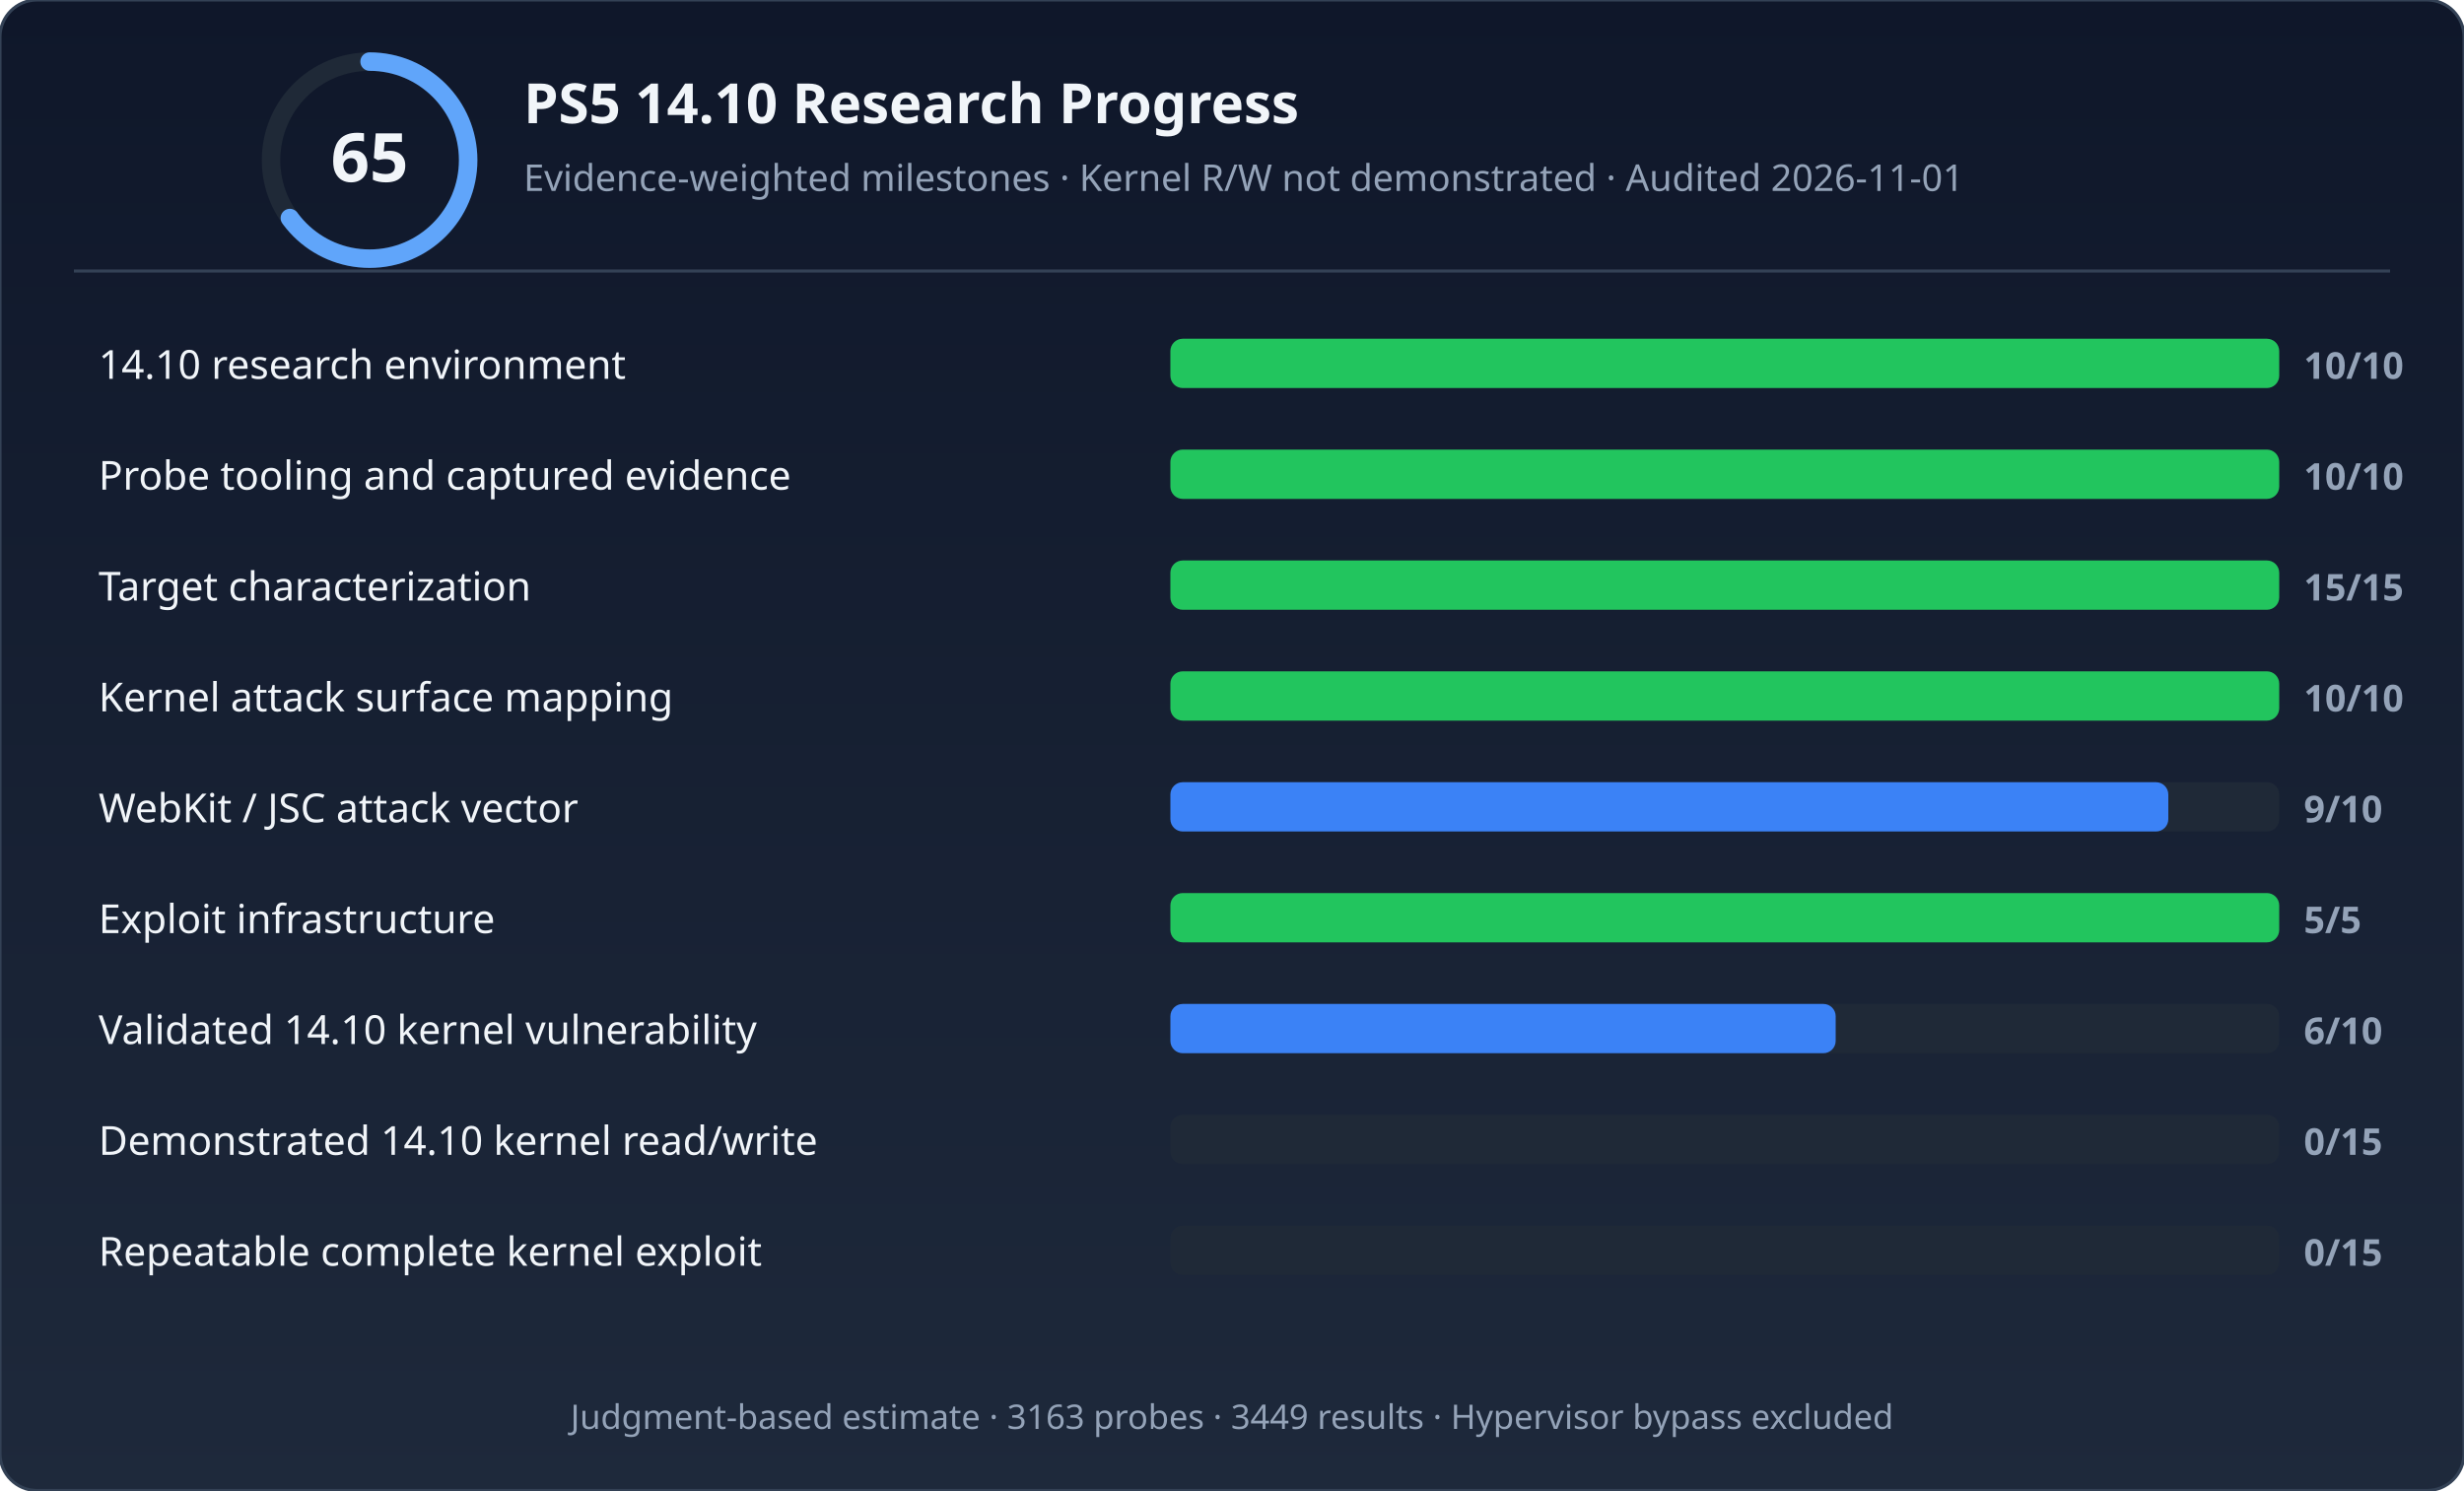
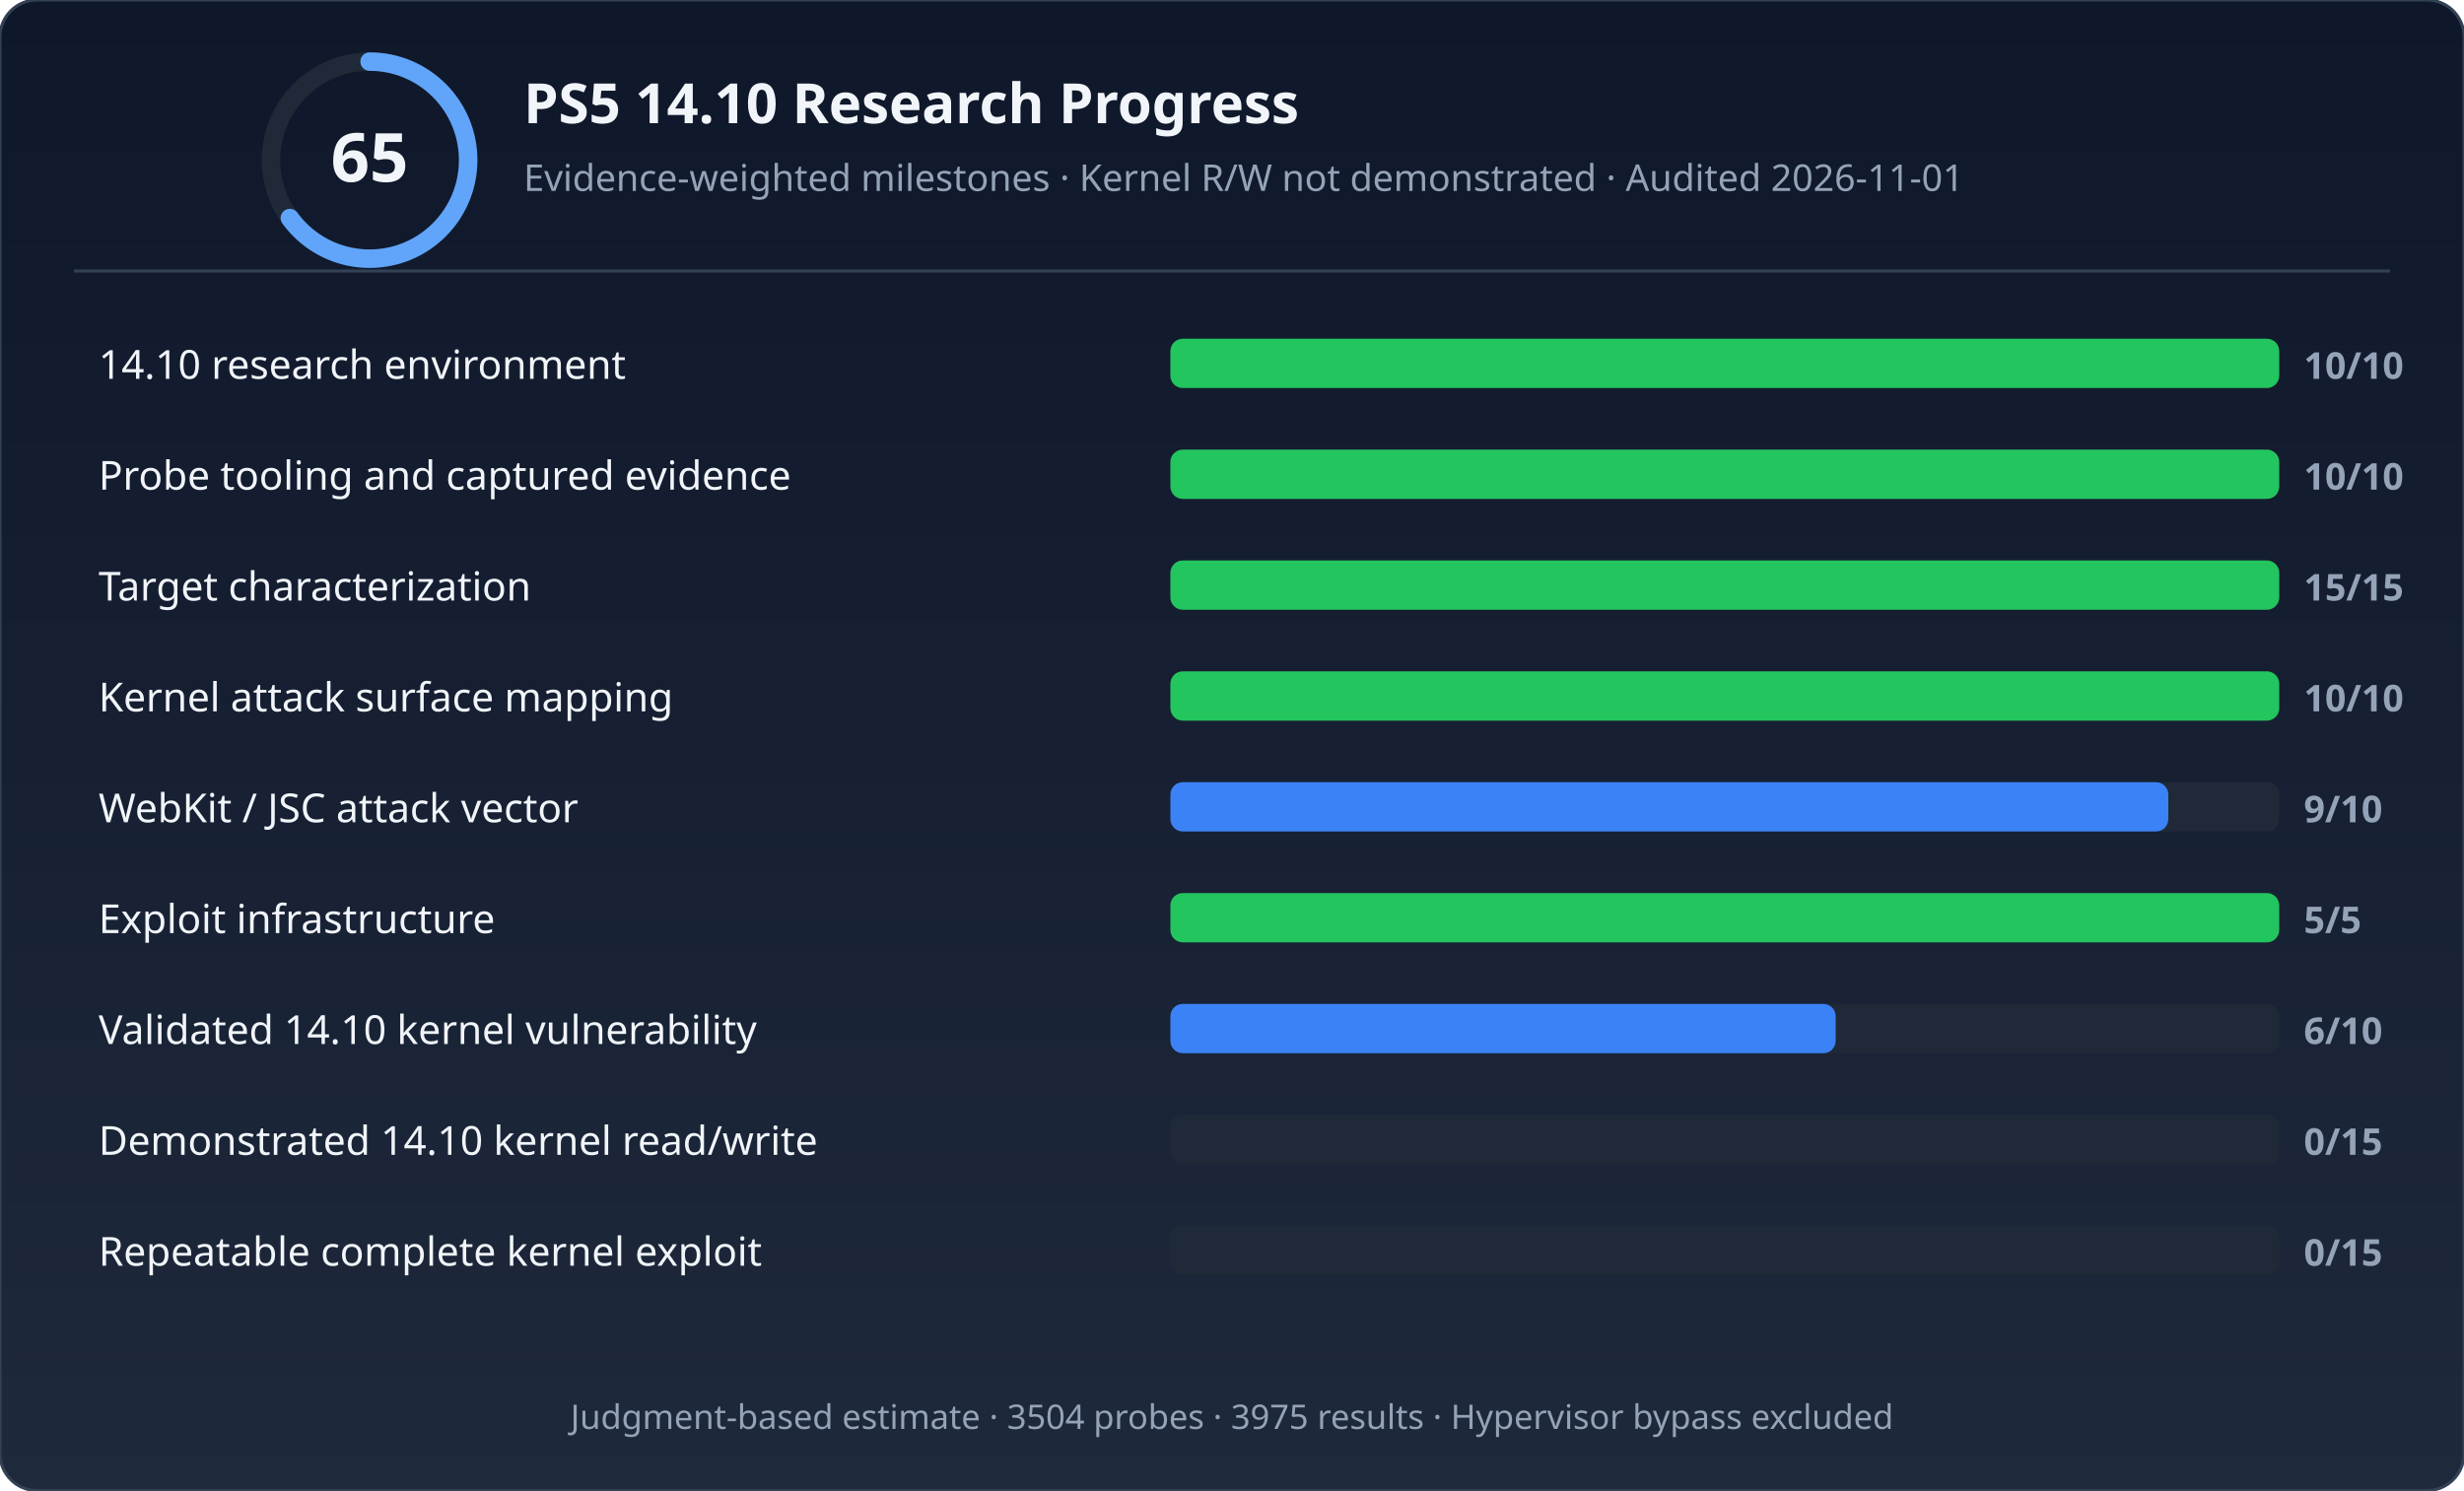
<svg xmlns="http://www.w3.org/2000/svg" width="800" height="484" viewBox="0 0 800 484" role="img" aria-labelledby="title desc">
  <defs>
    <linearGradient id="bg" x1="0" y1="0" x2="0" y2="1">
      <stop offset="0%" stop-color="#0f172a" />
      <stop offset="100%" stop-color="#1e293b" />
    </linearGradient>
  </defs>
  <rect width="800" height="484" rx="12" fill="url(#bg)" stroke="#334155" stroke-width="1" />
  <circle cx="120" cy="52" r="32" fill="none" stroke="#1f2937" stroke-width="6" />
  <circle cx="120" cy="52" r="32" fill="none" stroke="#60a5fa" stroke-width="6" stroke-dasharray="130.69 70.372" stroke-dashoffset="50.265" stroke-linecap="round" />
  <text x="120" y="59" text-anchor="middle" font-family="'Segoe UI',system-ui,sans-serif" font-size="22" font-weight="700" fill="#f1f5f9">65</text>
  <text x="170" y="40" font-family="'Segoe UI',system-ui,sans-serif" font-size="18" font-weight="600" fill="#f1f5f9">PS5 14.10 Research Progress</text>
  <text x="170" y="62" font-family="'Segoe UI',system-ui,sans-serif" font-size="12" fill="#94a3b8">Evidence-weighted milestones · Kernel R/W not demonstrated · Audited 2026-11-01</text>
  <line x1="24" y1="88" x2="776" y2="88" stroke="#334155" stroke-width="1" />
  <rect x="380" y="110" width="360" height="16" rx="4" fill="#1f2937" />
  <rect x="380" y="110" width="360" height="16" rx="4" fill="#22c55e" />
  <text x="32" y="123" font-family="'Segoe UI',system-ui,sans-serif" font-size="13" fill="#f1f5f9">14.10 research environment</text>
  <text x="748" y="123" font-family="'Segoe UI',system-ui,sans-serif" font-size="12" font-weight="600" fill="#94a3b8">10/10</text>
  <rect x="380" y="146" width="360" height="16" rx="4" fill="#1f2937" />
  <rect x="380" y="146" width="360" height="16" rx="4" fill="#22c55e" />
  <text x="32" y="159" font-family="'Segoe UI',system-ui,sans-serif" font-size="13" fill="#f1f5f9">Probe tooling and captured evidence</text>
  <text x="748" y="159" font-family="'Segoe UI',system-ui,sans-serif" font-size="12" font-weight="600" fill="#94a3b8">10/10</text>
  <rect x="380" y="182" width="360" height="16" rx="4" fill="#1f2937" />
  <rect x="380" y="182" width="360" height="16" rx="4" fill="#22c55e" />
  <text x="32" y="195" font-family="'Segoe UI',system-ui,sans-serif" font-size="13" fill="#f1f5f9">Target characterization</text>
  <text x="748" y="195" font-family="'Segoe UI',system-ui,sans-serif" font-size="12" font-weight="600" fill="#94a3b8">15/15</text>
  <rect x="380" y="218" width="360" height="16" rx="4" fill="#1f2937" />
  <rect x="380" y="218" width="360" height="16" rx="4" fill="#22c55e" />
  <text x="32" y="231" font-family="'Segoe UI',system-ui,sans-serif" font-size="13" fill="#f1f5f9">Kernel attack surface mapping</text>
  <text x="748" y="231" font-family="'Segoe UI',system-ui,sans-serif" font-size="12" font-weight="600" fill="#94a3b8">10/10</text>
  <rect x="380" y="254" width="360" height="16" rx="4" fill="#1f2937" />
  <rect x="380" y="254" width="324" height="16" rx="4" fill="#3b82f6" />
  <text x="32" y="267" font-family="'Segoe UI',system-ui,sans-serif" font-size="13" fill="#f1f5f9">WebKit / JSC attack vector</text>
  <text x="748" y="267" font-family="'Segoe UI',system-ui,sans-serif" font-size="12" font-weight="600" fill="#94a3b8">9/10</text>
  <rect x="380" y="290" width="360" height="16" rx="4" fill="#1f2937" />
  <rect x="380" y="290" width="360" height="16" rx="4" fill="#22c55e" />
  <text x="32" y="303" font-family="'Segoe UI',system-ui,sans-serif" font-size="13" fill="#f1f5f9">Exploit infrastructure</text>
  <text x="748" y="303" font-family="'Segoe UI',system-ui,sans-serif" font-size="12" font-weight="600" fill="#94a3b8">5/5</text>
  <rect x="380" y="326" width="360" height="16" rx="4" fill="#1f2937" />
  <rect x="380" y="326" width="216" height="16" rx="4" fill="#3b82f6" />
  <text x="32" y="339" font-family="'Segoe UI',system-ui,sans-serif" font-size="13" fill="#f1f5f9">Validated 14.10 kernel vulnerability</text>
  <text x="748" y="339" font-family="'Segoe UI',system-ui,sans-serif" font-size="12" font-weight="600" fill="#94a3b8">6/10</text>
  <rect x="380" y="362" width="360" height="16" rx="4" fill="#1f2937" />
  <rect x="380" y="362" width="0" height="16" rx="4" fill="#374151" />
  <text x="32" y="375" font-family="'Segoe UI',system-ui,sans-serif" font-size="13" fill="#f1f5f9">Demonstrated 14.10 kernel read/write</text>
  <text x="748" y="375" font-family="'Segoe UI',system-ui,sans-serif" font-size="12" font-weight="600" fill="#94a3b8">0/15</text>
  <rect x="380" y="398" width="360" height="16" rx="4" fill="#1f2937" />
  <rect x="380" y="398" width="0" height="16" rx="4" fill="#374151" />
  <text x="32" y="411" font-family="'Segoe UI',system-ui,sans-serif" font-size="13" fill="#f1f5f9">Repeatable complete kernel exploit</text>
  <text x="748" y="411" font-family="'Segoe UI',system-ui,sans-serif" font-size="12" font-weight="600" fill="#94a3b8">0/15</text>
-   <text x="400" y="464" text-anchor="middle" font-family="'Segoe UI',system-ui,sans-serif" font-size="11" fill="#94a3b8">Judgment-based estimate · 3163 probes · 3449 results · Hypervisor bypass excluded</text>
+   <text x="400" y="464" text-anchor="middle" font-family="'Segoe UI',system-ui,sans-serif" font-size="11" fill="#94a3b8">Judgment-based estimate · 3504 probes · 3975 results · Hypervisor bypass excluded</text>
</svg>
